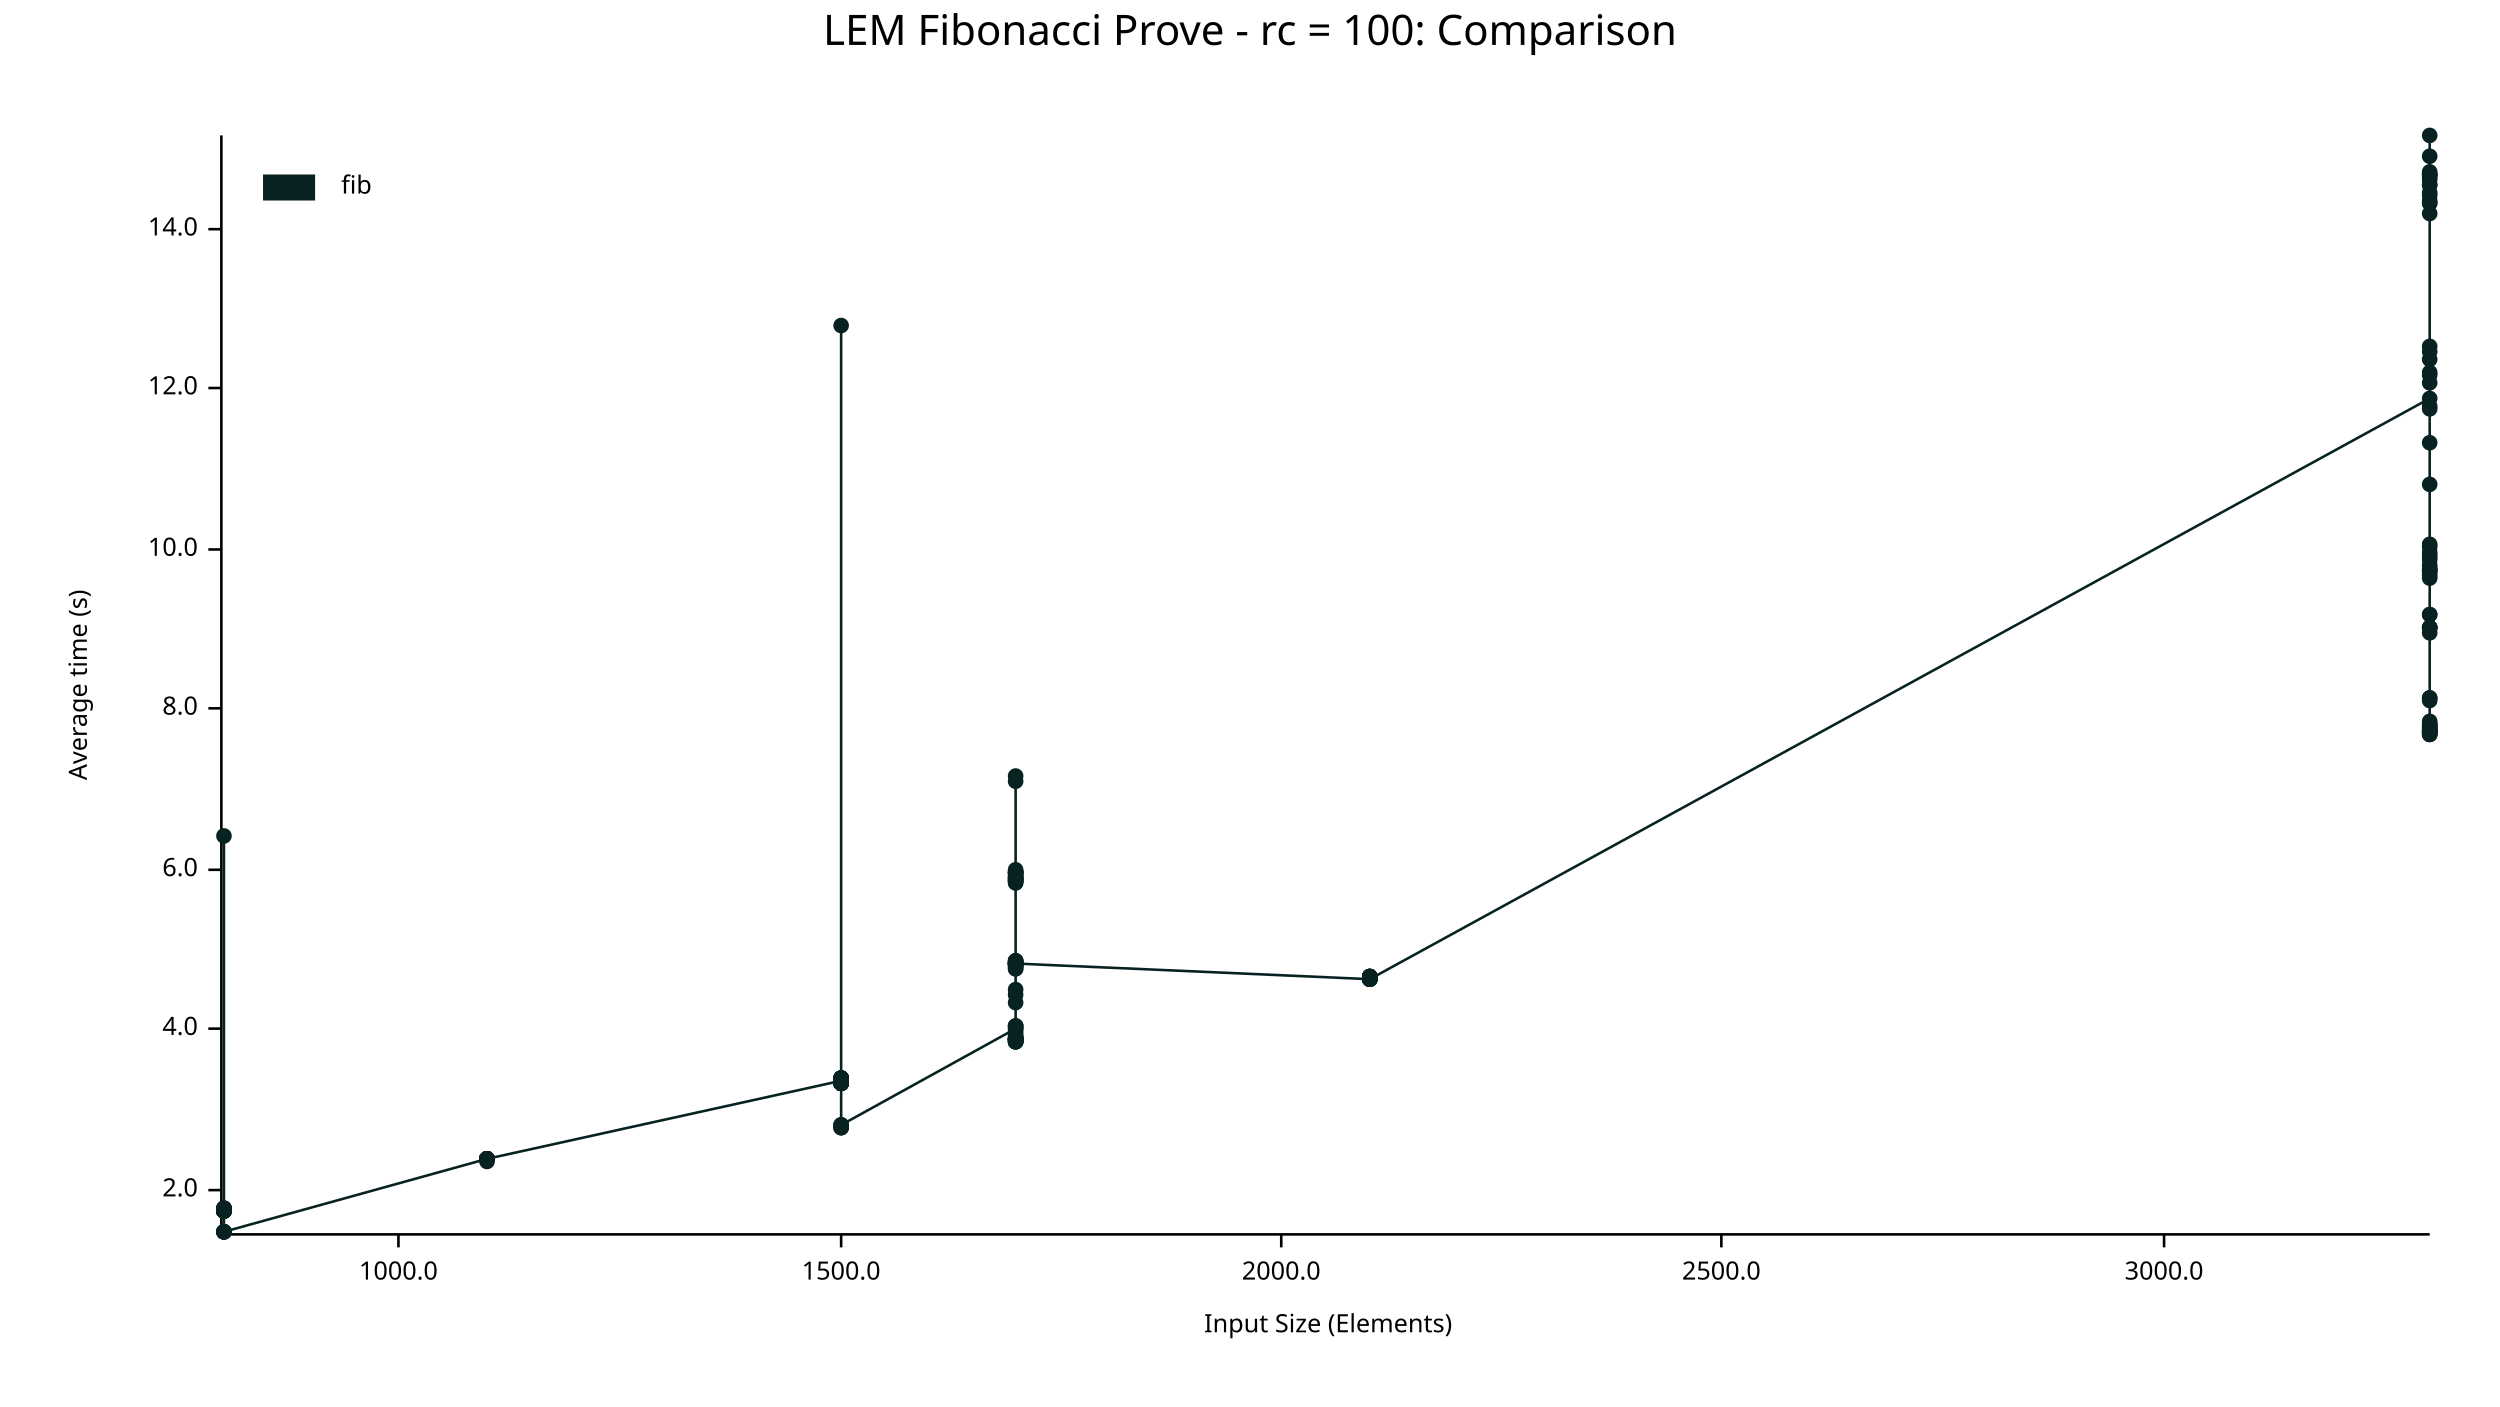
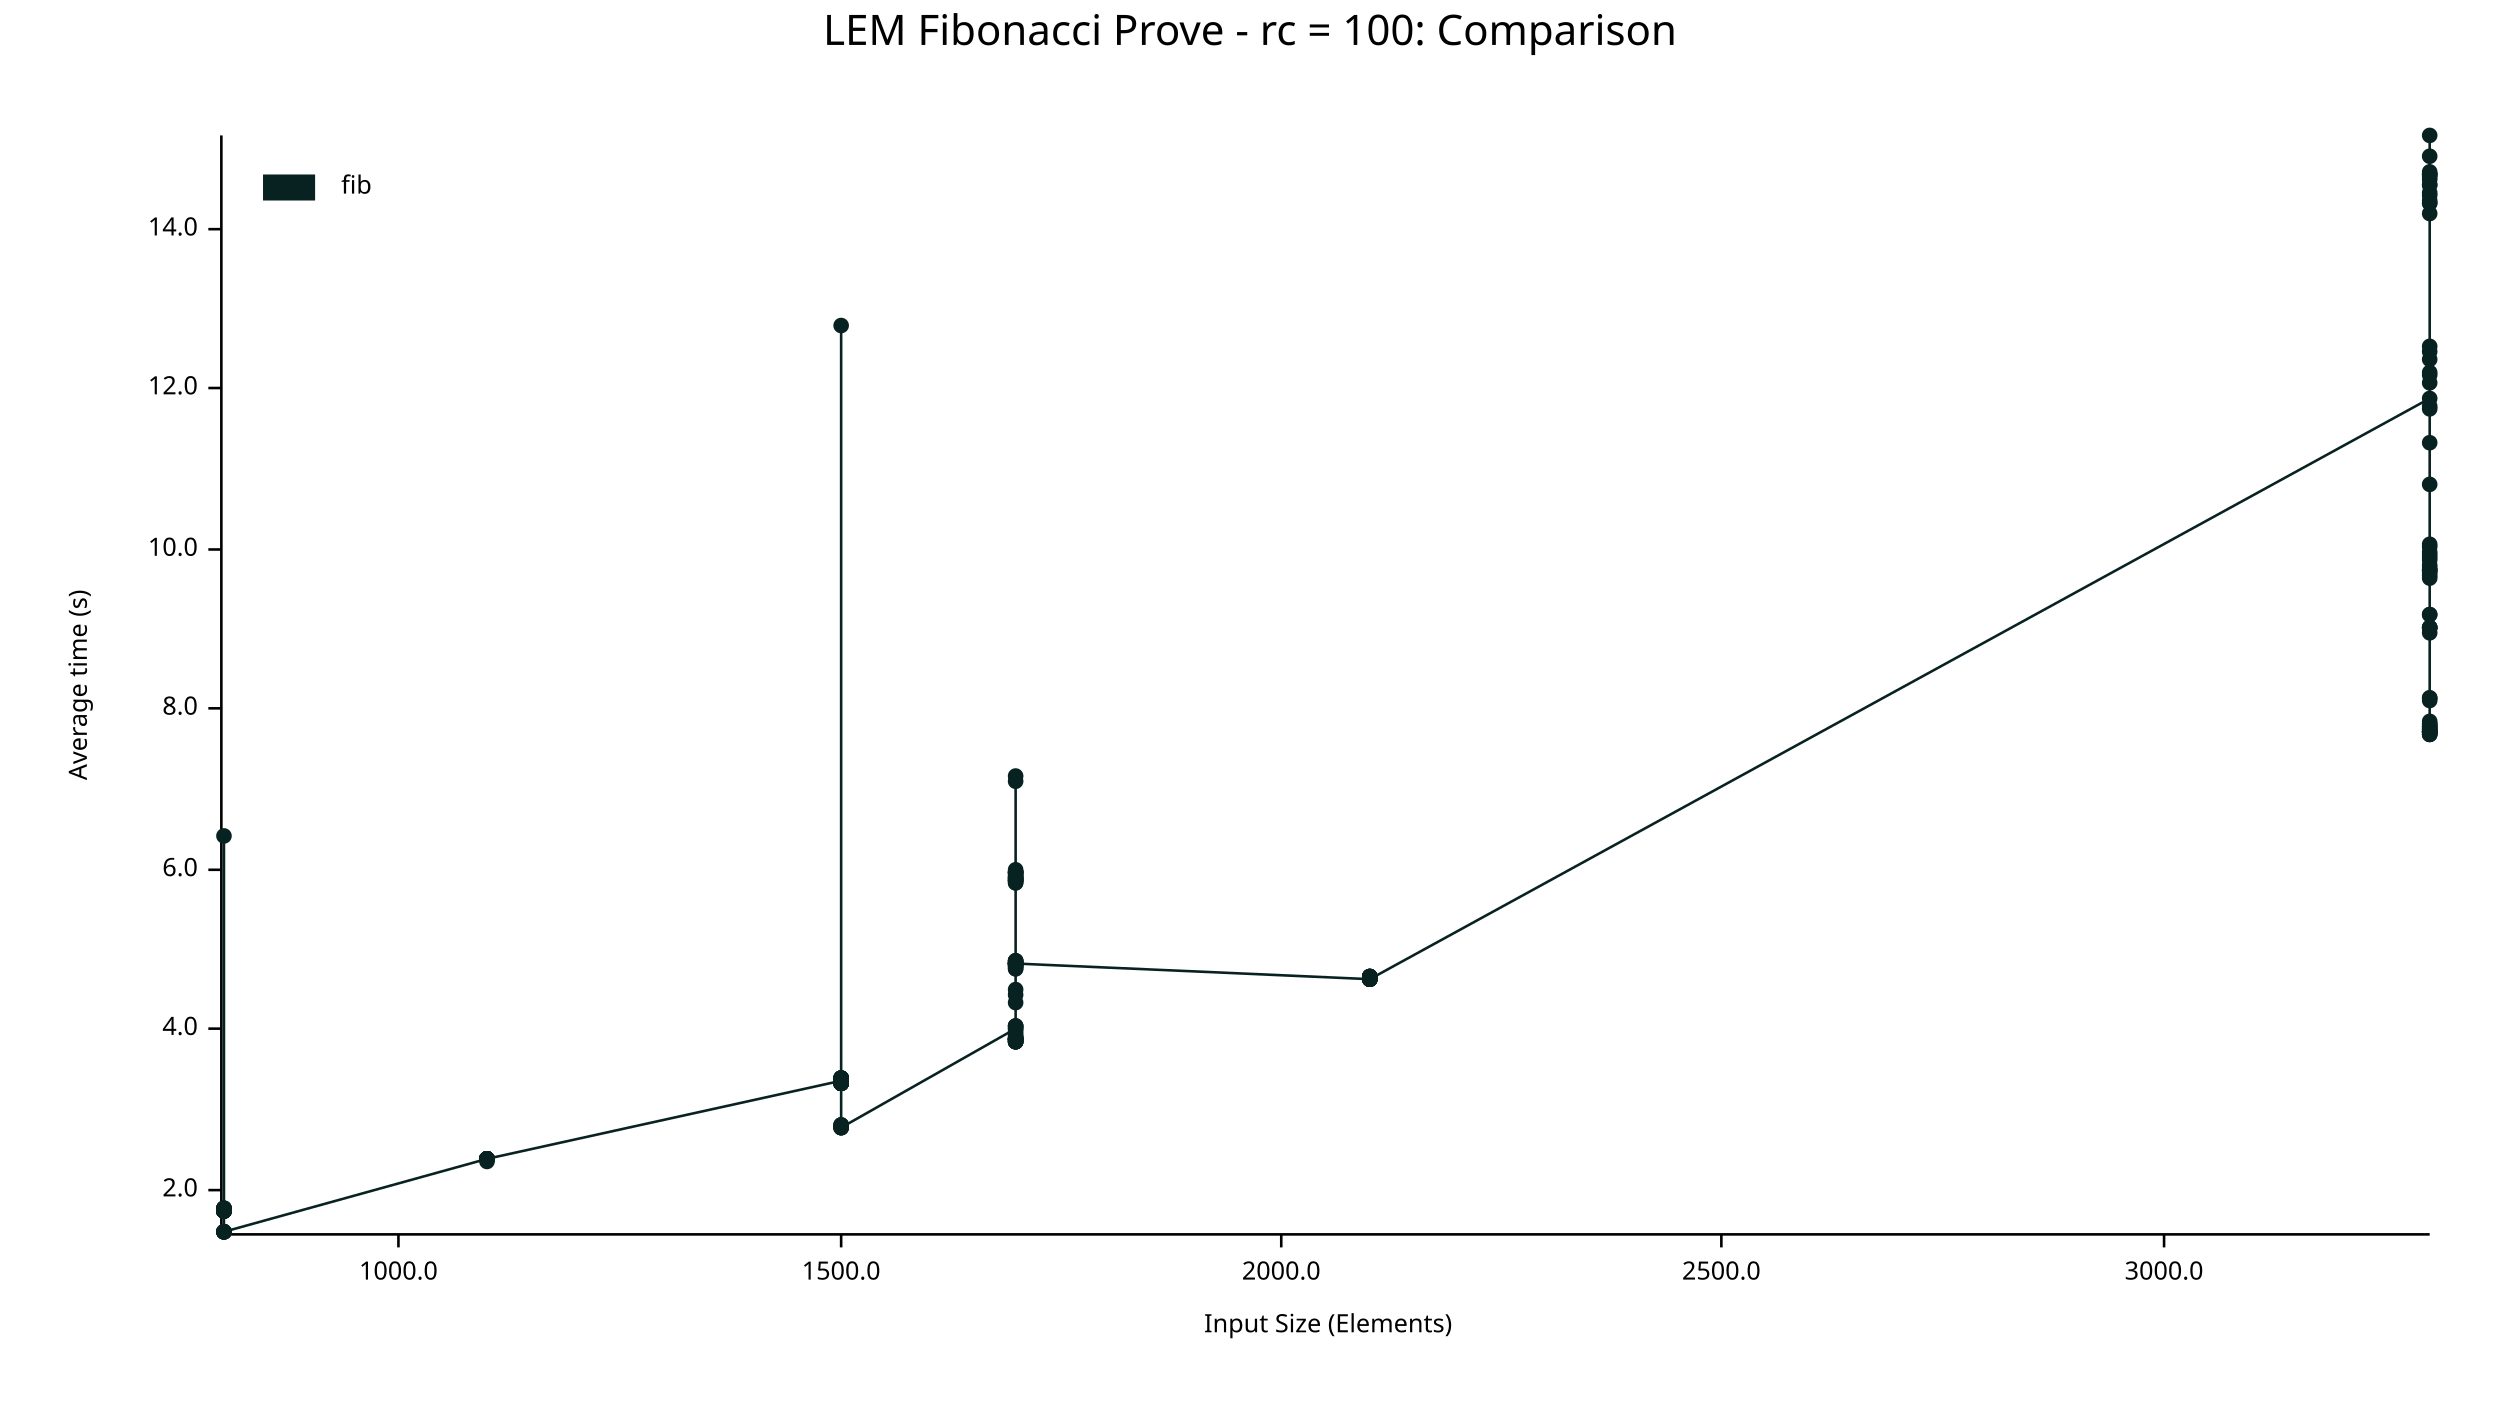
<svg xmlns="http://www.w3.org/2000/svg" width="960" height="540" viewBox="0 0 960 540">
  <text x="480" y="5" dy="0.76em" text-anchor="middle" font-family="sans-serif" font-size="16.129" opacity="1" fill="#000000">
LEM Fibonacci Prove - rc = 100: Comparison
</text>
  <text x="26" y="263" dy="0.76em" text-anchor="middle" font-family="sans-serif" font-size="9.677" opacity="1" fill="#000000" transform="rotate(270, 26, 263)">
Average time (s)
</text>
  <text x="510" y="514" dy="-0.5ex" text-anchor="middle" font-family="sans-serif" font-size="9.677" opacity="1" fill="#000000">
Input Size (Elements)
</text>
  <polyline fill="none" opacity="1" stroke="#000000" stroke-width="1" points="85,52 85,473 " />
  <text x="76" y="457" dy="0.5ex" text-anchor="end" font-family="sans-serif" font-size="9.677" opacity="1" fill="#000000">
2.0
</text>
  <polyline fill="none" opacity="1" stroke="#000000" stroke-width="1" points="80,457 85,457 " />
  <text x="76" y="395" dy="0.5ex" text-anchor="end" font-family="sans-serif" font-size="9.677" opacity="1" fill="#000000">
4.0
</text>
  <polyline fill="none" opacity="1" stroke="#000000" stroke-width="1" points="80,395 85,395 " />
  <text x="76" y="334" dy="0.5ex" text-anchor="end" font-family="sans-serif" font-size="9.677" opacity="1" fill="#000000">
6.0
</text>
  <polyline fill="none" opacity="1" stroke="#000000" stroke-width="1" points="80,334 85,334 " />
  <text x="76" y="272" dy="0.5ex" text-anchor="end" font-family="sans-serif" font-size="9.677" opacity="1" fill="#000000">
8.0
</text>
  <polyline fill="none" opacity="1" stroke="#000000" stroke-width="1" points="80,272 85,272 " />
  <text x="76" y="211" dy="0.5ex" text-anchor="end" font-family="sans-serif" font-size="9.677" opacity="1" fill="#000000">
10.0
</text>
  <polyline fill="none" opacity="1" stroke="#000000" stroke-width="1" points="80,211 85,211 " />
  <text x="76" y="149" dy="0.5ex" text-anchor="end" font-family="sans-serif" font-size="9.677" opacity="1" fill="#000000">
12.0
</text>
  <polyline fill="none" opacity="1" stroke="#000000" stroke-width="1" points="80,149 85,149 " />
  <text x="76" y="88" dy="0.5ex" text-anchor="end" font-family="sans-serif" font-size="9.677" opacity="1" fill="#000000">
14.0
</text>
  <polyline fill="none" opacity="1" stroke="#000000" stroke-width="1" points="80,88 85,88 " />
  <polyline fill="none" opacity="1" stroke="#000000" stroke-width="1" points="86,474 933,474 " />
  <text x="153" y="484" dy="0.76em" text-anchor="middle" font-family="sans-serif" font-size="9.677" opacity="1" fill="#000000">
1000.0
</text>
  <polyline fill="none" opacity="1" stroke="#000000" stroke-width="1" points="153,474 153,479 " />
  <text x="323" y="484" dy="0.76em" text-anchor="middle" font-family="sans-serif" font-size="9.677" opacity="1" fill="#000000">
1500.0
</text>
  <polyline fill="none" opacity="1" stroke="#000000" stroke-width="1" points="323,474 323,479 " />
  <text x="492" y="484" dy="0.76em" text-anchor="middle" font-family="sans-serif" font-size="9.677" opacity="1" fill="#000000">
2000.0
</text>
  <polyline fill="none" opacity="1" stroke="#000000" stroke-width="1" points="492,474 492,479 " />
  <text x="661" y="484" dy="0.76em" text-anchor="middle" font-family="sans-serif" font-size="9.677" opacity="1" fill="#000000">
2500.0
</text>
  <polyline fill="none" opacity="1" stroke="#000000" stroke-width="1" points="661,474 661,479 " />
  <text x="831" y="484" dy="0.76em" text-anchor="middle" font-family="sans-serif" font-size="9.677" opacity="1" fill="#000000">
3000.0
</text>
  <polyline fill="none" opacity="1" stroke="#000000" stroke-width="1" points="831,474 831,479 " />
  <circle cx="86" cy="473" r="3" opacity="1" fill="#082222" stroke="none" stroke-width="1" />
  <circle cx="86" cy="464" r="3" opacity="1" fill="#082222" stroke="none" stroke-width="1" />
  <circle cx="86" cy="465" r="3" opacity="1" fill="#082222" stroke="none" stroke-width="1" />
  <circle cx="86" cy="465" r="3" opacity="1" fill="#082222" stroke="none" stroke-width="1" />
  <circle cx="86" cy="465" r="3" opacity="1" fill="#082222" stroke="none" stroke-width="1" />
  <circle cx="86" cy="464" r="3" opacity="1" fill="#082222" stroke="none" stroke-width="1" />
  <circle cx="86" cy="473" r="3" opacity="1" fill="#082222" stroke="none" stroke-width="1" />
  <circle cx="86" cy="465" r="3" opacity="1" fill="#082222" stroke="none" stroke-width="1" />
  <circle cx="86" cy="465" r="3" opacity="1" fill="#082222" stroke="none" stroke-width="1" />
  <circle cx="86" cy="465" r="3" opacity="1" fill="#082222" stroke="none" stroke-width="1" />
  <circle cx="86" cy="464" r="3" opacity="1" fill="#082222" stroke="none" stroke-width="1" />
  <circle cx="86" cy="465" r="3" opacity="1" fill="#082222" stroke="none" stroke-width="1" />
  <circle cx="86" cy="465" r="3" opacity="1" fill="#082222" stroke="none" stroke-width="1" />
  <circle cx="86" cy="465" r="3" opacity="1" fill="#082222" stroke="none" stroke-width="1" />
  <circle cx="86" cy="465" r="3" opacity="1" fill="#082222" stroke="none" stroke-width="1" />
  <circle cx="86" cy="321" r="3" opacity="1" fill="#082222" stroke="none" stroke-width="1" />
  <circle cx="86" cy="465" r="3" opacity="1" fill="#082222" stroke="none" stroke-width="1" />
  <circle cx="86" cy="465" r="3" opacity="1" fill="#082222" stroke="none" stroke-width="1" />
  <circle cx="86" cy="465" r="3" opacity="1" fill="#082222" stroke="none" stroke-width="1" />
  <circle cx="86" cy="465" r="3" opacity="1" fill="#082222" stroke="none" stroke-width="1" />
  <circle cx="86" cy="473" r="3" opacity="1" fill="#082222" stroke="none" stroke-width="1" />
  <circle cx="86" cy="464" r="3" opacity="1" fill="#082222" stroke="none" stroke-width="1" />
+   <circle cx="86" cy="473" r="3" opacity="1" fill="#082222" stroke="none" stroke-width="1" />
  <circle cx="86" cy="465" r="3" opacity="1" fill="#082222" stroke="none" stroke-width="1" />
  <circle cx="86" cy="465" r="3" opacity="1" fill="#082222" stroke="none" stroke-width="1" />
  <circle cx="86" cy="465" r="3" opacity="1" fill="#082222" stroke="none" stroke-width="1" />
  <circle cx="86" cy="465" r="3" opacity="1" fill="#082222" stroke="none" stroke-width="1" />
  <circle cx="86" cy="465" r="3" opacity="1" fill="#082222" stroke="none" stroke-width="1" />
  <circle cx="86" cy="464" r="3" opacity="1" fill="#082222" stroke="none" stroke-width="1" />
  <circle cx="86" cy="465" r="3" opacity="1" fill="#082222" stroke="none" stroke-width="1" />
  <circle cx="86" cy="473" r="3" opacity="1" fill="#082222" stroke="none" stroke-width="1" />
  <circle cx="86" cy="465" r="3" opacity="1" fill="#082222" stroke="none" stroke-width="1" />
  <circle cx="86" cy="465" r="3" opacity="1" fill="#082222" stroke="none" stroke-width="1" />
  <circle cx="86" cy="473" r="3" opacity="1" fill="#082222" stroke="none" stroke-width="1" />
  <circle cx="86" cy="465" r="3" opacity="1" fill="#082222" stroke="none" stroke-width="1" />
  <circle cx="86" cy="473" r="3" opacity="1" fill="#082222" stroke="none" stroke-width="1" />
  <circle cx="187" cy="445" r="3" opacity="1" fill="#082222" stroke="none" stroke-width="1" />
  <circle cx="187" cy="445" r="3" opacity="1" fill="#082222" stroke="none" stroke-width="1" />
  <circle cx="187" cy="445" r="3" opacity="1" fill="#082222" stroke="none" stroke-width="1" />
  <circle cx="187" cy="445" r="3" opacity="1" fill="#082222" stroke="none" stroke-width="1" />
  <circle cx="187" cy="445" r="3" opacity="1" fill="#082222" stroke="none" stroke-width="1" />
  <circle cx="187" cy="445" r="3" opacity="1" fill="#082222" stroke="none" stroke-width="1" />
  <circle cx="187" cy="446" r="3" opacity="1" fill="#082222" stroke="none" stroke-width="1" />
  <circle cx="187" cy="445" r="3" opacity="1" fill="#082222" stroke="none" stroke-width="1" />
  <circle cx="187" cy="445" r="3" opacity="1" fill="#082222" stroke="none" stroke-width="1" />
  <circle cx="187" cy="445" r="3" opacity="1" fill="#082222" stroke="none" stroke-width="1" />
  <circle cx="187" cy="445" r="3" opacity="1" fill="#082222" stroke="none" stroke-width="1" />
  <circle cx="187" cy="445" r="3" opacity="1" fill="#082222" stroke="none" stroke-width="1" />
  <circle cx="187" cy="445" r="3" opacity="1" fill="#082222" stroke="none" stroke-width="1" />
  <circle cx="187" cy="445" r="3" opacity="1" fill="#082222" stroke="none" stroke-width="1" />
  <circle cx="187" cy="445" r="3" opacity="1" fill="#082222" stroke="none" stroke-width="1" />
  <circle cx="187" cy="445" r="3" opacity="1" fill="#082222" stroke="none" stroke-width="1" />
  <circle cx="323" cy="415" r="3" opacity="1" fill="#082222" stroke="none" stroke-width="1" />
  <circle cx="323" cy="415" r="3" opacity="1" fill="#082222" stroke="none" stroke-width="1" />
  <circle cx="323" cy="416" r="3" opacity="1" fill="#082222" stroke="none" stroke-width="1" />
  <circle cx="323" cy="433" r="3" opacity="1" fill="#082222" stroke="none" stroke-width="1" />
  <circle cx="323" cy="416" r="3" opacity="1" fill="#082222" stroke="none" stroke-width="1" />
  <circle cx="323" cy="416" r="3" opacity="1" fill="#082222" stroke="none" stroke-width="1" />
  <circle cx="323" cy="432" r="3" opacity="1" fill="#082222" stroke="none" stroke-width="1" />
  <circle cx="323" cy="416" r="3" opacity="1" fill="#082222" stroke="none" stroke-width="1" />
  <circle cx="323" cy="432" r="3" opacity="1" fill="#082222" stroke="none" stroke-width="1" />
  <circle cx="323" cy="415" r="3" opacity="1" fill="#082222" stroke="none" stroke-width="1" />
  <circle cx="323" cy="414" r="3" opacity="1" fill="#082222" stroke="none" stroke-width="1" />
  <circle cx="323" cy="414" r="3" opacity="1" fill="#082222" stroke="none" stroke-width="1" />
  <circle cx="323" cy="125" r="3" opacity="1" fill="#082222" stroke="none" stroke-width="1" />
  <circle cx="323" cy="416" r="3" opacity="1" fill="#082222" stroke="none" stroke-width="1" />
  <circle cx="323" cy="433" r="3" opacity="1" fill="#082222" stroke="none" stroke-width="1" />
+   <circle cx="323" cy="432" r="3" opacity="1" fill="#082222" stroke="none" stroke-width="1" />
  <circle cx="323" cy="415" r="3" opacity="1" fill="#082222" stroke="none" stroke-width="1" />
  <circle cx="323" cy="416" r="3" opacity="1" fill="#082222" stroke="none" stroke-width="1" />
  <circle cx="323" cy="414" r="3" opacity="1" fill="#082222" stroke="none" stroke-width="1" />
  <circle cx="323" cy="415" r="3" opacity="1" fill="#082222" stroke="none" stroke-width="1" />
  <circle cx="323" cy="414" r="3" opacity="1" fill="#082222" stroke="none" stroke-width="1" />
  <circle cx="323" cy="415" r="3" opacity="1" fill="#082222" stroke="none" stroke-width="1" />
  <circle cx="323" cy="414" r="3" opacity="1" fill="#082222" stroke="none" stroke-width="1" />
  <circle cx="323" cy="433" r="3" opacity="1" fill="#082222" stroke="none" stroke-width="1" />
  <circle cx="323" cy="416" r="3" opacity="1" fill="#082222" stroke="none" stroke-width="1" />
  <circle cx="323" cy="416" r="3" opacity="1" fill="#082222" stroke="none" stroke-width="1" />
  <circle cx="323" cy="415" r="3" opacity="1" fill="#082222" stroke="none" stroke-width="1" />
  <circle cx="323" cy="416" r="3" opacity="1" fill="#082222" stroke="none" stroke-width="1" />
  <circle cx="323" cy="414" r="3" opacity="1" fill="#082222" stroke="none" stroke-width="1" />
  <circle cx="323" cy="414" r="3" opacity="1" fill="#082222" stroke="none" stroke-width="1" />
  <circle cx="323" cy="415" r="3" opacity="1" fill="#082222" stroke="none" stroke-width="1" />
  <circle cx="323" cy="415" r="3" opacity="1" fill="#082222" stroke="none" stroke-width="1" />
  <circle cx="323" cy="415" r="3" opacity="1" fill="#082222" stroke="none" stroke-width="1" />
  <circle cx="323" cy="415" r="3" opacity="1" fill="#082222" stroke="none" stroke-width="1" />
  <circle cx="323" cy="416" r="3" opacity="1" fill="#082222" stroke="none" stroke-width="1" />
-   <circle cx="323" cy="432" r="3" opacity="1" fill="#082222" stroke="none" stroke-width="1" />
+   <circle cx="323" cy="433" r="3" opacity="1" fill="#082222" stroke="none" stroke-width="1" />
  <circle cx="390" cy="395" r="3" opacity="1" fill="#082222" stroke="none" stroke-width="1" />
  <circle cx="390" cy="370" r="3" opacity="1" fill="#082222" stroke="none" stroke-width="1" />
  <circle cx="390" cy="399" r="3" opacity="1" fill="#082222" stroke="none" stroke-width="1" />
  <circle cx="390" cy="369" r="3" opacity="1" fill="#082222" stroke="none" stroke-width="1" />
  <circle cx="390" cy="372" r="3" opacity="1" fill="#082222" stroke="none" stroke-width="1" />
  <circle cx="390" cy="338" r="3" opacity="1" fill="#082222" stroke="none" stroke-width="1" />
  <circle cx="390" cy="335" r="3" opacity="1" fill="#082222" stroke="none" stroke-width="1" />
  <circle cx="390" cy="335" r="3" opacity="1" fill="#082222" stroke="none" stroke-width="1" />
  <circle cx="390" cy="370" r="3" opacity="1" fill="#082222" stroke="none" stroke-width="1" />
  <circle cx="390" cy="400" r="3" opacity="1" fill="#082222" stroke="none" stroke-width="1" />
  <circle cx="390" cy="338" r="3" opacity="1" fill="#082222" stroke="none" stroke-width="1" />
  <circle cx="390" cy="335" r="3" opacity="1" fill="#082222" stroke="none" stroke-width="1" />
  <circle cx="390" cy="337" r="3" opacity="1" fill="#082222" stroke="none" stroke-width="1" />
  <circle cx="390" cy="338" r="3" opacity="1" fill="#082222" stroke="none" stroke-width="1" />
  <circle cx="390" cy="399" r="3" opacity="1" fill="#082222" stroke="none" stroke-width="1" />
  <circle cx="390" cy="385" r="3" opacity="1" fill="#082222" stroke="none" stroke-width="1" />
  <circle cx="390" cy="339" r="3" opacity="1" fill="#082222" stroke="none" stroke-width="1" />
  <circle cx="390" cy="369" r="3" opacity="1" fill="#082222" stroke="none" stroke-width="1" />
  <circle cx="390" cy="399" r="3" opacity="1" fill="#082222" stroke="none" stroke-width="1" />
  <circle cx="390" cy="380" r="3" opacity="1" fill="#082222" stroke="none" stroke-width="1" />
  <circle cx="390" cy="371" r="3" opacity="1" fill="#082222" stroke="none" stroke-width="1" />
  <circle cx="390" cy="337" r="3" opacity="1" fill="#082222" stroke="none" stroke-width="1" />
  <circle cx="390" cy="400" r="3" opacity="1" fill="#082222" stroke="none" stroke-width="1" />
  <circle cx="390" cy="400" r="3" opacity="1" fill="#082222" stroke="none" stroke-width="1" />
  <circle cx="390" cy="336" r="3" opacity="1" fill="#082222" stroke="none" stroke-width="1" />
  <circle cx="390" cy="370" r="3" opacity="1" fill="#082222" stroke="none" stroke-width="1" />
  <circle cx="390" cy="369" r="3" opacity="1" fill="#082222" stroke="none" stroke-width="1" />
  <circle cx="390" cy="370" r="3" opacity="1" fill="#082222" stroke="none" stroke-width="1" />
  <circle cx="390" cy="399" r="3" opacity="1" fill="#082222" stroke="none" stroke-width="1" />
  <circle cx="390" cy="399" r="3" opacity="1" fill="#082222" stroke="none" stroke-width="1" />
  <circle cx="390" cy="399" r="3" opacity="1" fill="#082222" stroke="none" stroke-width="1" />
  <circle cx="390" cy="370" r="3" opacity="1" fill="#082222" stroke="none" stroke-width="1" />
  <circle cx="390" cy="372" r="3" opacity="1" fill="#082222" stroke="none" stroke-width="1" />
  <circle cx="390" cy="399" r="3" opacity="1" fill="#082222" stroke="none" stroke-width="1" />
  <circle cx="390" cy="298" r="3" opacity="1" fill="#082222" stroke="none" stroke-width="1" />
  <circle cx="390" cy="398" r="3" opacity="1" fill="#082222" stroke="none" stroke-width="1" />
  <circle cx="390" cy="300" r="3" opacity="1" fill="#082222" stroke="none" stroke-width="1" />
  <circle cx="390" cy="394" r="3" opacity="1" fill="#082222" stroke="none" stroke-width="1" />
  <circle cx="390" cy="370" r="3" opacity="1" fill="#082222" stroke="none" stroke-width="1" />
  <circle cx="390" cy="337" r="3" opacity="1" fill="#082222" stroke="none" stroke-width="1" />
  <circle cx="390" cy="394" r="3" opacity="1" fill="#082222" stroke="none" stroke-width="1" />
  <circle cx="390" cy="337" r="3" opacity="1" fill="#082222" stroke="none" stroke-width="1" />
  <circle cx="390" cy="370" r="3" opacity="1" fill="#082222" stroke="none" stroke-width="1" />
  <circle cx="390" cy="399" r="3" opacity="1" fill="#082222" stroke="none" stroke-width="1" />
  <circle cx="390" cy="334" r="3" opacity="1" fill="#082222" stroke="none" stroke-width="1" />
  <circle cx="390" cy="338" r="3" opacity="1" fill="#082222" stroke="none" stroke-width="1" />
  <circle cx="390" cy="370" r="3" opacity="1" fill="#082222" stroke="none" stroke-width="1" />
  <circle cx="390" cy="335" r="3" opacity="1" fill="#082222" stroke="none" stroke-width="1" />
  <circle cx="390" cy="399" r="3" opacity="1" fill="#082222" stroke="none" stroke-width="1" />
  <circle cx="390" cy="370" r="3" opacity="1" fill="#082222" stroke="none" stroke-width="1" />
  <circle cx="390" cy="336" r="3" opacity="1" fill="#082222" stroke="none" stroke-width="1" />
  <circle cx="390" cy="335" r="3" opacity="1" fill="#082222" stroke="none" stroke-width="1" />
  <circle cx="390" cy="338" r="3" opacity="1" fill="#082222" stroke="none" stroke-width="1" />
  <circle cx="390" cy="396" r="3" opacity="1" fill="#082222" stroke="none" stroke-width="1" />
  <circle cx="390" cy="339" r="3" opacity="1" fill="#082222" stroke="none" stroke-width="1" />
  <circle cx="390" cy="400" r="3" opacity="1" fill="#082222" stroke="none" stroke-width="1" />
  <circle cx="390" cy="371" r="3" opacity="1" fill="#082222" stroke="none" stroke-width="1" />
  <circle cx="390" cy="399" r="3" opacity="1" fill="#082222" stroke="none" stroke-width="1" />
  <circle cx="390" cy="370" r="3" opacity="1" fill="#082222" stroke="none" stroke-width="1" />
  <circle cx="390" cy="398" r="3" opacity="1" fill="#082222" stroke="none" stroke-width="1" />
  <circle cx="390" cy="371" r="3" opacity="1" fill="#082222" stroke="none" stroke-width="1" />
  <circle cx="390" cy="397" r="3" opacity="1" fill="#082222" stroke="none" stroke-width="1" />
  <circle cx="390" cy="400" r="3" opacity="1" fill="#082222" stroke="none" stroke-width="1" />
  <circle cx="390" cy="395" r="3" opacity="1" fill="#082222" stroke="none" stroke-width="1" />
  <circle cx="390" cy="394" r="3" opacity="1" fill="#082222" stroke="none" stroke-width="1" />
  <circle cx="390" cy="399" r="3" opacity="1" fill="#082222" stroke="none" stroke-width="1" />
  <circle cx="390" cy="382" r="3" opacity="1" fill="#082222" stroke="none" stroke-width="1" />
  <circle cx="390" cy="400" r="3" opacity="1" fill="#082222" stroke="none" stroke-width="1" />
  <circle cx="390" cy="369" r="3" opacity="1" fill="#082222" stroke="none" stroke-width="1" />
  <circle cx="390" cy="370" r="3" opacity="1" fill="#082222" stroke="none" stroke-width="1" />
  <circle cx="526" cy="376" r="3" opacity="1" fill="#082222" stroke="none" stroke-width="1" />
  <circle cx="526" cy="376" r="3" opacity="1" fill="#082222" stroke="none" stroke-width="1" />
  <circle cx="526" cy="376" r="3" opacity="1" fill="#082222" stroke="none" stroke-width="1" />
  <circle cx="526" cy="376" r="3" opacity="1" fill="#082222" stroke="none" stroke-width="1" />
  <circle cx="526" cy="375" r="3" opacity="1" fill="#082222" stroke="none" stroke-width="1" />
  <circle cx="526" cy="375" r="3" opacity="1" fill="#082222" stroke="none" stroke-width="1" />
  <circle cx="526" cy="375" r="3" opacity="1" fill="#082222" stroke="none" stroke-width="1" />
  <circle cx="526" cy="376" r="3" opacity="1" fill="#082222" stroke="none" stroke-width="1" />
  <circle cx="526" cy="375" r="3" opacity="1" fill="#082222" stroke="none" stroke-width="1" />
  <circle cx="526" cy="375" r="3" opacity="1" fill="#082222" stroke="none" stroke-width="1" />
  <circle cx="526" cy="376" r="3" opacity="1" fill="#082222" stroke="none" stroke-width="1" />
  <circle cx="526" cy="375" r="3" opacity="1" fill="#082222" stroke="none" stroke-width="1" />
  <circle cx="526" cy="376" r="3" opacity="1" fill="#082222" stroke="none" stroke-width="1" />
  <circle cx="526" cy="375" r="3" opacity="1" fill="#082222" stroke="none" stroke-width="1" />
  <circle cx="526" cy="376" r="3" opacity="1" fill="#082222" stroke="none" stroke-width="1" />
  <circle cx="526" cy="376" r="3" opacity="1" fill="#082222" stroke="none" stroke-width="1" />
  <circle cx="933" cy="153" r="3" opacity="1" fill="#082222" stroke="none" stroke-width="1" />
  <circle cx="933" cy="241" r="3" opacity="1" fill="#082222" stroke="none" stroke-width="1" />
  <circle cx="933" cy="67" r="3" opacity="1" fill="#082222" stroke="none" stroke-width="1" />
  <circle cx="933" cy="281" r="3" opacity="1" fill="#082222" stroke="none" stroke-width="1" />
  <circle cx="933" cy="281" r="3" opacity="1" fill="#082222" stroke="none" stroke-width="1" />
  <circle cx="933" cy="241" r="3" opacity="1" fill="#082222" stroke="none" stroke-width="1" />
  <circle cx="933" cy="278" r="3" opacity="1" fill="#082222" stroke="none" stroke-width="1" />
  <circle cx="933" cy="279" r="3" opacity="1" fill="#082222" stroke="none" stroke-width="1" />
  <circle cx="933" cy="280" r="3" opacity="1" fill="#082222" stroke="none" stroke-width="1" />
  <circle cx="933" cy="219" r="3" opacity="1" fill="#082222" stroke="none" stroke-width="1" />
  <circle cx="933" cy="269" r="3" opacity="1" fill="#082222" stroke="none" stroke-width="1" />
  <circle cx="933" cy="135" r="3" opacity="1" fill="#082222" stroke="none" stroke-width="1" />
  <circle cx="933" cy="281" r="3" opacity="1" fill="#082222" stroke="none" stroke-width="1" />
  <circle cx="933" cy="219" r="3" opacity="1" fill="#082222" stroke="none" stroke-width="1" />
  <circle cx="933" cy="214" r="3" opacity="1" fill="#082222" stroke="none" stroke-width="1" />
  <circle cx="933" cy="243" r="3" opacity="1" fill="#082222" stroke="none" stroke-width="1" />
  <circle cx="933" cy="212" r="3" opacity="1" fill="#082222" stroke="none" stroke-width="1" />
  <circle cx="933" cy="280" r="3" opacity="1" fill="#082222" stroke="none" stroke-width="1" />
  <circle cx="933" cy="78" r="3" opacity="1" fill="#082222" stroke="none" stroke-width="1" />
  <circle cx="933" cy="209" r="3" opacity="1" fill="#082222" stroke="none" stroke-width="1" />
  <circle cx="933" cy="236" r="3" opacity="1" fill="#082222" stroke="none" stroke-width="1" />
  <circle cx="933" cy="133" r="3" opacity="1" fill="#082222" stroke="none" stroke-width="1" />
  <circle cx="933" cy="69" r="3" opacity="1" fill="#082222" stroke="none" stroke-width="1" />
  <circle cx="933" cy="52" r="3" opacity="1" fill="#082222" stroke="none" stroke-width="1" />
  <circle cx="933" cy="74" r="3" opacity="1" fill="#082222" stroke="none" stroke-width="1" />
  <circle cx="933" cy="282" r="3" opacity="1" fill="#082222" stroke="none" stroke-width="1" />
  <circle cx="933" cy="221" r="3" opacity="1" fill="#082222" stroke="none" stroke-width="1" />
  <circle cx="933" cy="268" r="3" opacity="1" fill="#082222" stroke="none" stroke-width="1" />
  <circle cx="933" cy="82" r="3" opacity="1" fill="#082222" stroke="none" stroke-width="1" />
  <circle cx="933" cy="281" r="3" opacity="1" fill="#082222" stroke="none" stroke-width="1" />
  <circle cx="933" cy="77" r="3" opacity="1" fill="#082222" stroke="none" stroke-width="1" />
  <circle cx="933" cy="66" r="3" opacity="1" fill="#082222" stroke="none" stroke-width="1" />
  <circle cx="933" cy="157" r="3" opacity="1" fill="#082222" stroke="none" stroke-width="1" />
  <circle cx="933" cy="282" r="3" opacity="1" fill="#082222" stroke="none" stroke-width="1" />
  <circle cx="933" cy="147" r="3" opacity="1" fill="#082222" stroke="none" stroke-width="1" />
  <circle cx="933" cy="218" r="3" opacity="1" fill="#082222" stroke="none" stroke-width="1" />
  <circle cx="933" cy="217" r="3" opacity="1" fill="#082222" stroke="none" stroke-width="1" />
  <circle cx="933" cy="241" r="3" opacity="1" fill="#082222" stroke="none" stroke-width="1" />
  <circle cx="933" cy="279" r="3" opacity="1" fill="#082222" stroke="none" stroke-width="1" />
  <circle cx="933" cy="277" r="3" opacity="1" fill="#082222" stroke="none" stroke-width="1" />
  <circle cx="933" cy="170" r="3" opacity="1" fill="#082222" stroke="none" stroke-width="1" />
  <circle cx="933" cy="75" r="3" opacity="1" fill="#082222" stroke="none" stroke-width="1" />
  <circle cx="933" cy="279" r="3" opacity="1" fill="#082222" stroke="none" stroke-width="1" />
  <circle cx="933" cy="213" r="3" opacity="1" fill="#082222" stroke="none" stroke-width="1" />
  <circle cx="933" cy="143" r="3" opacity="1" fill="#082222" stroke="none" stroke-width="1" />
  <circle cx="933" cy="67" r="3" opacity="1" fill="#082222" stroke="none" stroke-width="1" />
  <circle cx="933" cy="219" r="3" opacity="1" fill="#082222" stroke="none" stroke-width="1" />
  <circle cx="933" cy="241" r="3" opacity="1" fill="#082222" stroke="none" stroke-width="1" />
  <circle cx="933" cy="67" r="3" opacity="1" fill="#082222" stroke="none" stroke-width="1" />
  <circle cx="933" cy="278" r="3" opacity="1" fill="#082222" stroke="none" stroke-width="1" />
  <circle cx="933" cy="268" r="3" opacity="1" fill="#082222" stroke="none" stroke-width="1" />
  <circle cx="933" cy="71" r="3" opacity="1" fill="#082222" stroke="none" stroke-width="1" />
  <circle cx="933" cy="156" r="3" opacity="1" fill="#082222" stroke="none" stroke-width="1" />
  <circle cx="933" cy="71" r="3" opacity="1" fill="#082222" stroke="none" stroke-width="1" />
  <circle cx="933" cy="281" r="3" opacity="1" fill="#082222" stroke="none" stroke-width="1" />
  <circle cx="933" cy="281" r="3" opacity="1" fill="#082222" stroke="none" stroke-width="1" />
  <circle cx="933" cy="78" r="3" opacity="1" fill="#082222" stroke="none" stroke-width="1" />
  <circle cx="933" cy="215" r="3" opacity="1" fill="#082222" stroke="none" stroke-width="1" />
  <circle cx="933" cy="186" r="3" opacity="1" fill="#082222" stroke="none" stroke-width="1" />
  <circle cx="933" cy="280" r="3" opacity="1" fill="#082222" stroke="none" stroke-width="1" />
  <circle cx="933" cy="220" r="3" opacity="1" fill="#082222" stroke="none" stroke-width="1" />
  <circle cx="933" cy="282" r="3" opacity="1" fill="#082222" stroke="none" stroke-width="1" />
  <circle cx="933" cy="236" r="3" opacity="1" fill="#082222" stroke="none" stroke-width="1" />
  <circle cx="933" cy="68" r="3" opacity="1" fill="#082222" stroke="none" stroke-width="1" />
  <circle cx="933" cy="138" r="3" opacity="1" fill="#082222" stroke="none" stroke-width="1" />
  <circle cx="933" cy="210" r="3" opacity="1" fill="#082222" stroke="none" stroke-width="1" />
  <circle cx="933" cy="281" r="3" opacity="1" fill="#082222" stroke="none" stroke-width="1" />
  <circle cx="933" cy="144" r="3" opacity="1" fill="#082222" stroke="none" stroke-width="1" />
  <circle cx="933" cy="222" r="3" opacity="1" fill="#082222" stroke="none" stroke-width="1" />
  <circle cx="933" cy="60" r="3" opacity="1" fill="#082222" stroke="none" stroke-width="1" />
-   <polyline fill="none" opacity="1" stroke="#082222" stroke-width="1" points="86,473 86,464 86,465 86,465 86,465 86,464 86,473 86,465 86,465 86,465 86,464 86,465 86,465 86,465 86,465 86,321 86,465 86,465 86,465 86,465 86,473 86,464 86,465 86,465 86,465 86,465 86,465 86,464 86,465 86,473 86,465 86,465 86,473 86,465 86,473 187,445 187,445 187,445 187,445 187,445 187,445 187,446 187,445 187,445 187,445 187,445 187,445 187,445 187,445 187,445 187,445 323,415 323,415 323,416 323,433 323,416 323,416 323,432 323,416 323,432 323,415 323,414 323,414 323,125 323,416 323,433 323,415 323,416 323,414 323,415 323,414 323,415 323,414 323,433 323,416 323,416 323,415 323,416 323,414 323,414 323,415 323,415 323,415 323,415 323,416 323,432 390,395 390,370 390,399 390,369 390,372 390,338 390,335 390,335 390,370 390,400 390,338 390,335 390,337 390,338 390,399 390,385 390,339 390,369 390,399 390,380 390,371 390,337 390,400 390,400 390,336 390,370 390,369 390,370 390,399 390,399 390,399 390,370 390,372 390,399 390,298 390,398 390,300 390,394 390,370 390,337 390,394 390,337 390,370 390,399 390,334 390,338 390,370 390,335 390,399 390,370 390,336 390,335 390,338 390,396 390,339 390,400 390,371 390,399 390,370 390,398 390,371 390,397 390,400 390,395 390,394 390,399 390,382 390,400 390,369 390,370 526,376 526,376 526,376 526,376 526,375 526,375 526,375 526,376 526,375 526,375 526,376 526,375 526,376 526,375 526,376 526,376 933,153 933,241 933,67 933,281 933,281 933,241 933,278 933,279 933,280 933,219 933,269 933,135 933,281 933,219 933,214 933,243 933,212 933,280 933,78 933,209 933,236 933,133 933,69 933,52 933,74 933,282 933,221 933,268 933,82 933,281 933,77 933,66 933,157 933,282 933,147 933,218 933,217 933,241 933,279 933,277 933,170 933,75 933,279 933,213 933,143 933,67 933,219 933,241 933,67 933,278 933,268 933,71 933,156 933,71 933,281 933,281 933,78 933,215 933,186 933,280 933,220 933,282 933,236 933,68 933,138 933,210 933,281 933,144 933,222 933,60 " />
+   <polyline fill="none" opacity="1" stroke="#082222" stroke-width="1" points="86,473 86,464 86,465 86,465 86,465 86,464 86,473 86,465 86,465 86,465 86,464 86,465 86,465 86,465 86,465 86,321 86,465 86,465 86,465 86,465 86,473 86,464 86,473 86,465 86,465 86,465 86,465 86,465 86,464 86,465 86,473 86,465 86,465 86,473 86,465 86,473 187,445 187,445 187,445 187,445 187,445 187,445 187,446 187,445 187,445 187,445 187,445 187,445 187,445 187,445 187,445 187,445 323,415 323,415 323,416 323,433 323,416 323,416 323,432 323,416 323,432 323,415 323,414 323,414 323,125 323,416 323,433 323,432 323,415 323,416 323,414 323,415 323,414 323,415 323,414 323,433 323,416 323,416 323,415 323,416 323,414 323,414 323,415 323,415 323,415 323,415 323,416 323,433 390,395 390,370 390,399 390,369 390,372 390,338 390,335 390,335 390,370 390,400 390,338 390,335 390,337 390,338 390,399 390,385 390,339 390,369 390,399 390,380 390,371 390,337 390,400 390,400 390,336 390,370 390,369 390,370 390,399 390,399 390,399 390,370 390,372 390,399 390,298 390,398 390,300 390,394 390,370 390,337 390,394 390,337 390,370 390,399 390,334 390,338 390,370 390,335 390,399 390,370 390,336 390,335 390,338 390,396 390,339 390,400 390,371 390,399 390,370 390,398 390,371 390,397 390,400 390,395 390,394 390,399 390,382 390,400 390,369 390,370 526,376 526,376 526,376 526,376 526,375 526,375 526,375 526,376 526,375 526,375 526,376 526,375 526,376 526,375 526,376 526,376 933,153 933,241 933,67 933,281 933,281 933,241 933,278 933,279 933,280 933,219 933,269 933,135 933,281 933,219 933,214 933,243 933,212 933,280 933,78 933,209 933,236 933,133 933,69 933,52 933,74 933,282 933,221 933,268 933,82 933,281 933,77 933,66 933,157 933,282 933,147 933,218 933,217 933,241 933,279 933,277 933,170 933,75 933,279 933,213 933,143 933,67 933,219 933,241 933,67 933,278 933,268 933,71 933,156 933,71 933,281 933,281 933,78 933,215 933,186 933,280 933,220 933,282 933,236 933,68 933,138 933,210 933,281 933,144 933,222 933,60 " />
  <text x="131" y="67" dy="0.76em" text-anchor="start" font-family="sans-serif" font-size="9.677" opacity="1" fill="#000000">
fib
</text>
  <rect x="101" y="67" width="20" height="10" opacity="1" fill="#082222" stroke="none" />
</svg>
